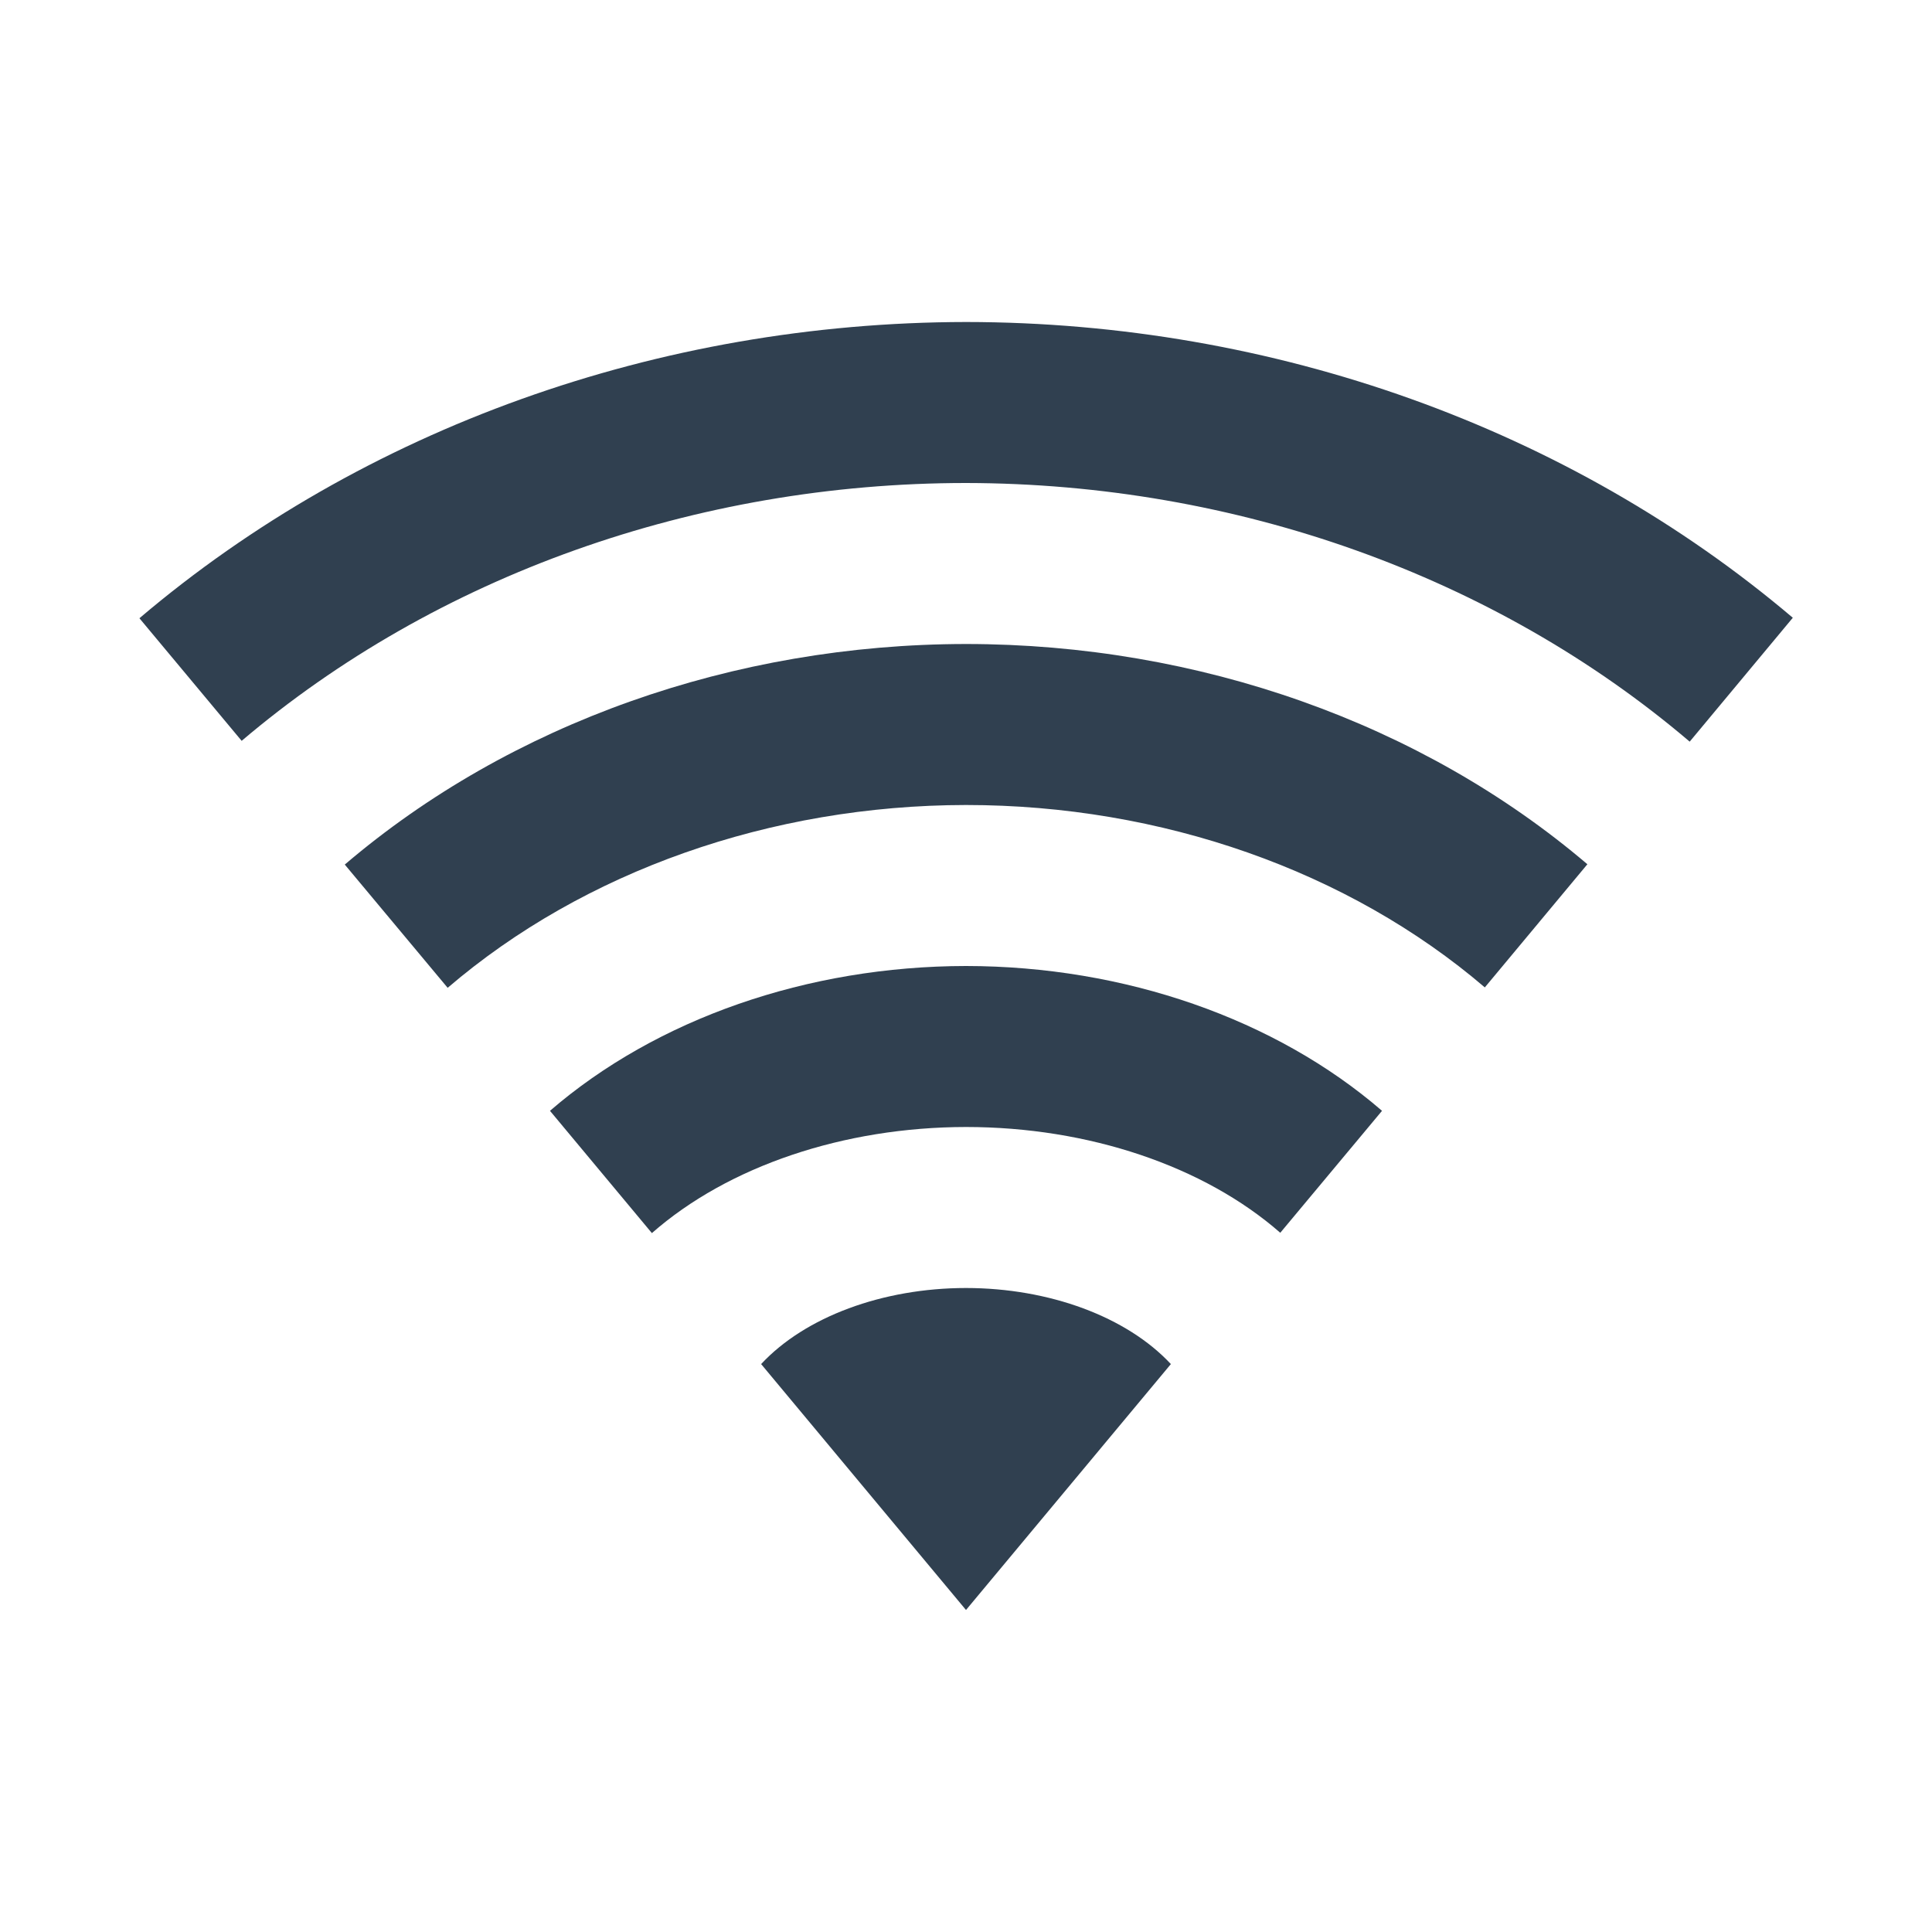
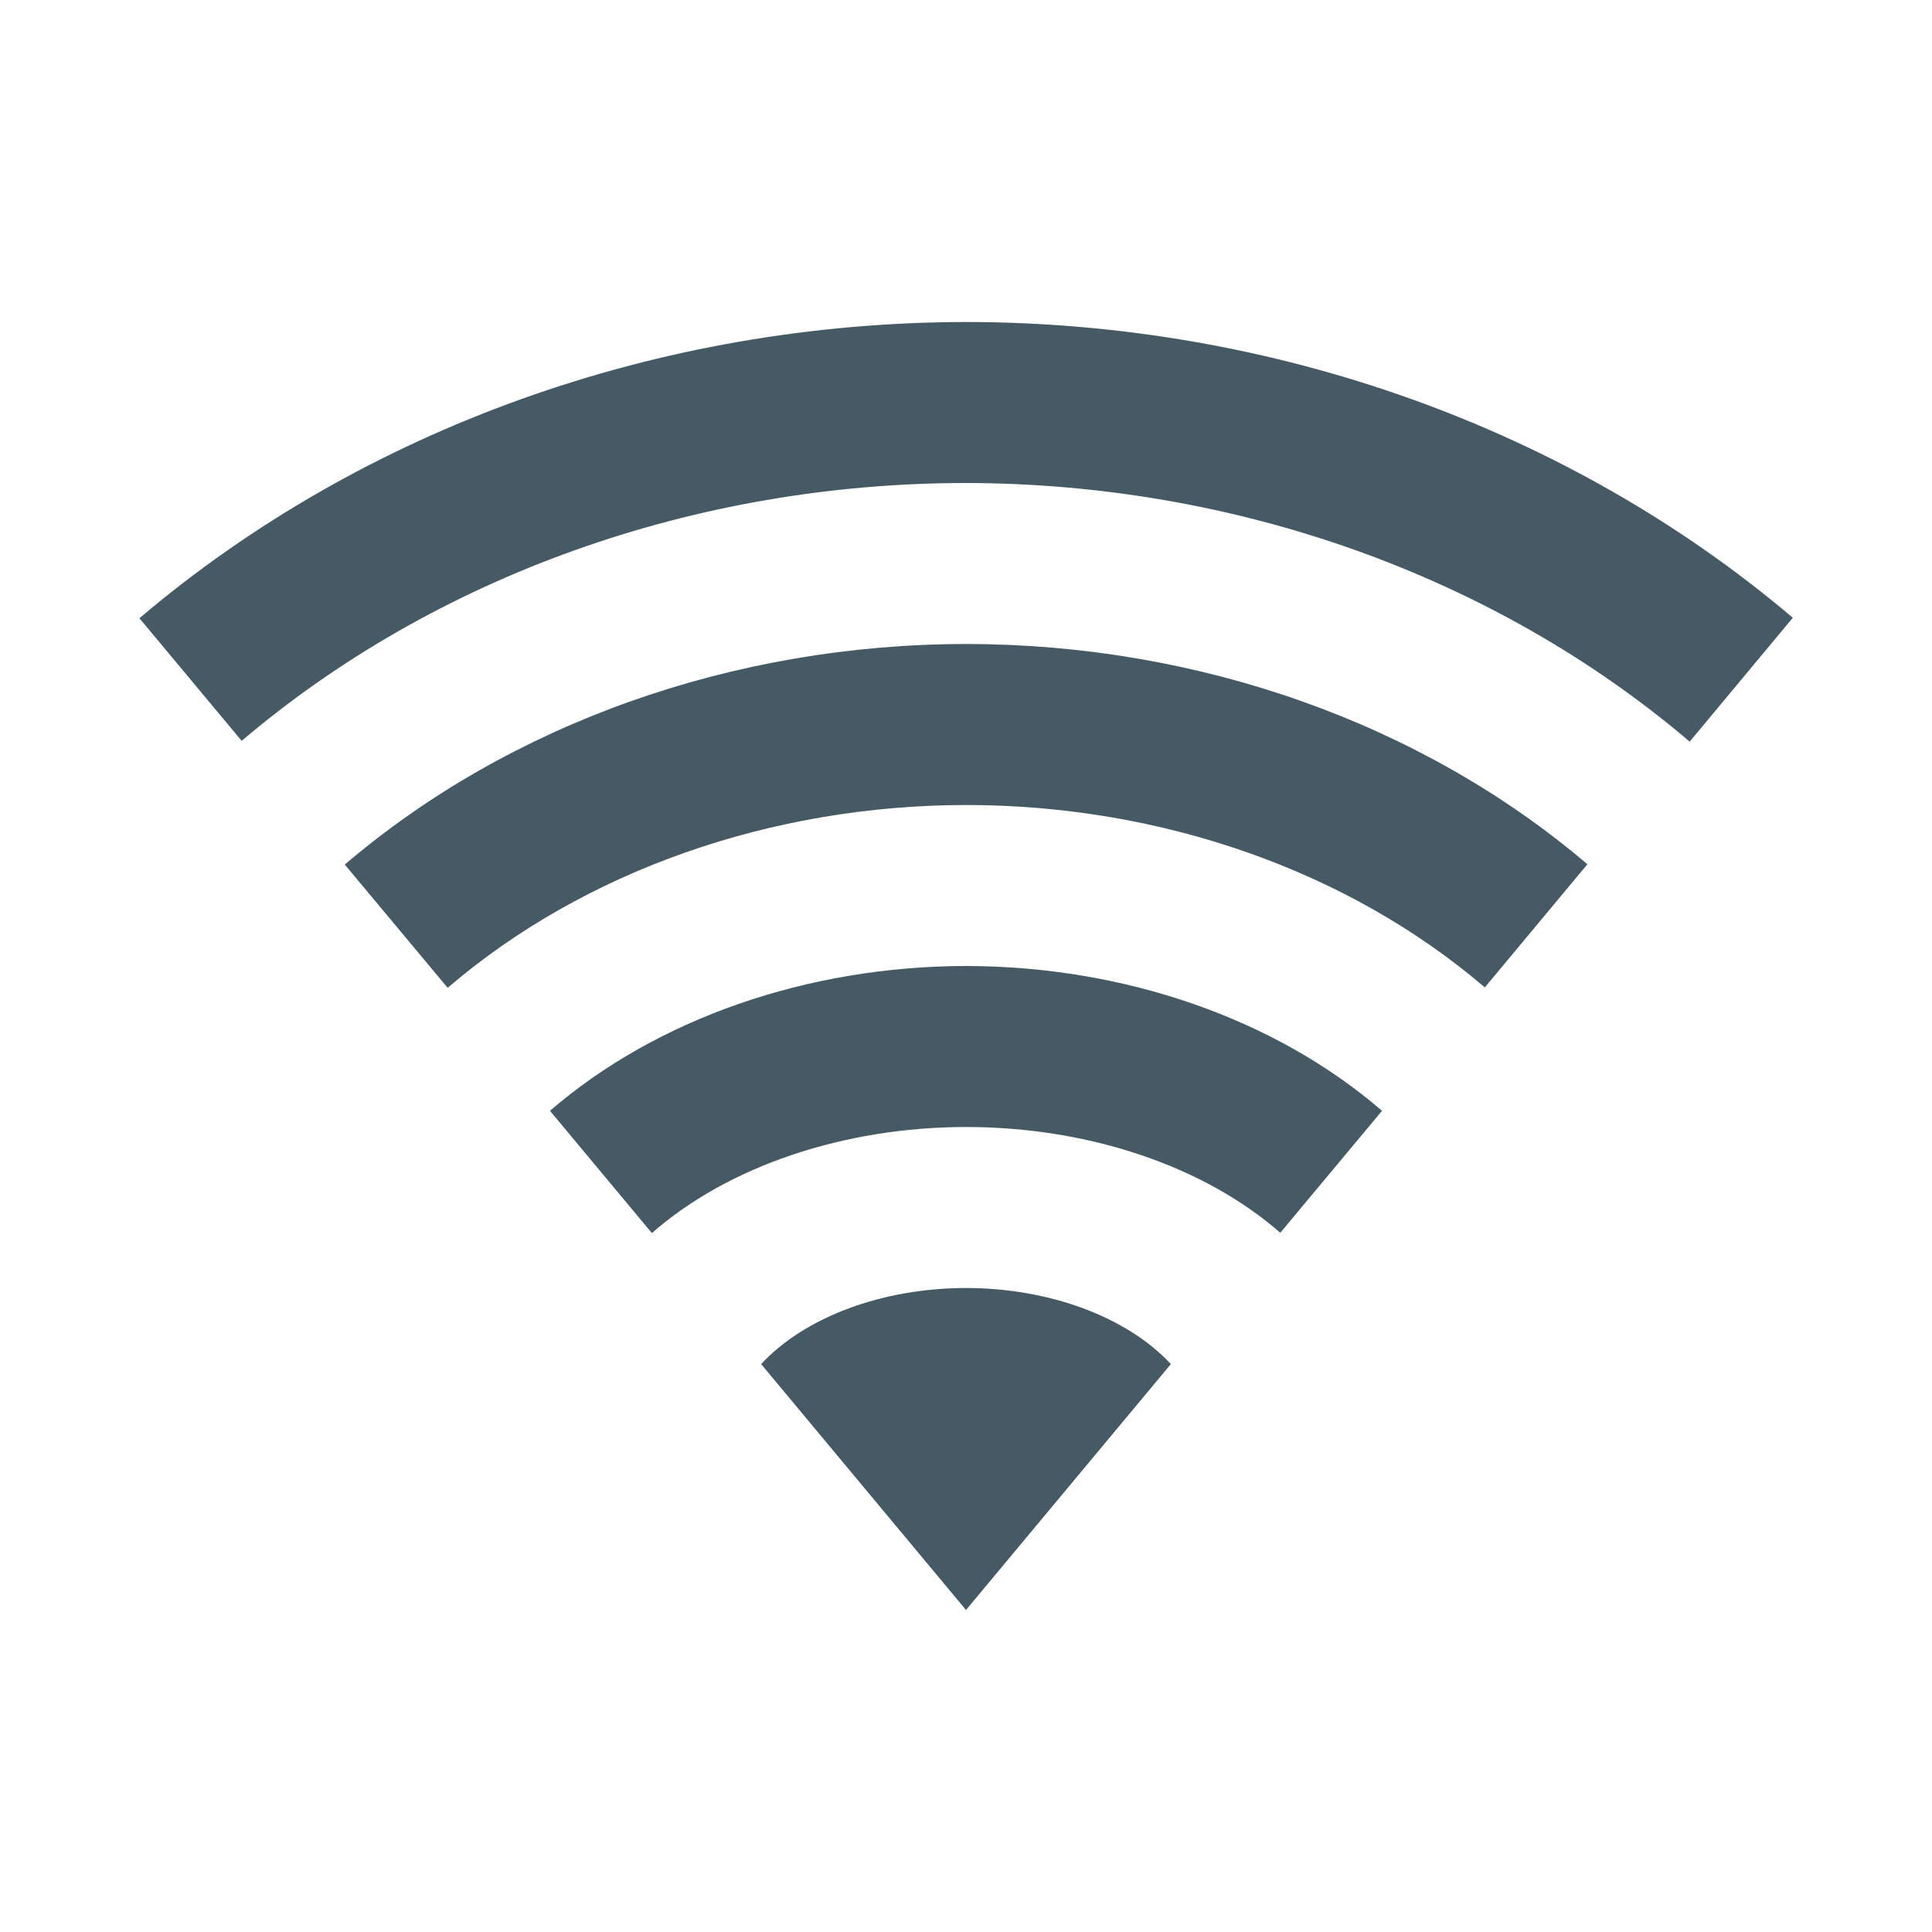
<svg xmlns="http://www.w3.org/2000/svg" width="24" viewBox="0 0 24 24" height="24" id="svg2" version="1.1">
  <defs id="defs18" />
-   <rect style="color:#000000;clip-rule:nonzero;display:inline;overflow:visible;visibility:visible;opacity:1;isolation:auto;mix-blend-mode:normal;color-interpolation:sRGB;color-interpolation-filters:linearRGB;solid-color:#000000;solid-opacity:1;fill:#304050;fill-opacity:1;fill-rule:nonzero;stroke:none;stroke-width:1;stroke-linecap:butt;stroke-linejoin:miter;stroke-miterlimit:4;stroke-dasharray:none;stroke-dashoffset:0;stroke-opacity:1;color-rendering:auto;image-rendering:auto;shape-rendering:auto;text-rendering:auto;enable-background:accumulate" id="rect4147-8" width="2" height="2" x="-2" y="0" />
-   <path style="opacity:1;fill:#304050;fill-opacity:1;stroke:none;stroke-width:14.23;stroke-linecap:round;stroke-linejoin:miter;stroke-miterlimit:4;stroke-dasharray:none;stroke-opacity:0.299" d="M 12 4 A 15 13.5 0 0 0 1.732 7.68 L 3.002 9.203 A 13 11.5 0 0 1 12 6 A 13 11.5 0 0 1 20.99 9.213 L 22.271 7.674 A 15 13.5 0 0 0 12 4 z " id="circle4172" />
-   <path style="opacity:1;fill:#304050;fill-opacity:1;stroke:none;stroke-width:11.897;stroke-linecap:round;stroke-linejoin:miter;stroke-miterlimit:4;stroke-dasharray:none;stroke-opacity:0.299" d="M 12 8 A 11 9.5 0 0 0 4.283 10.74 L 5.561 12.271 A 9 7.5 0 0 1 12 10 A 9 7.5 0 0 1 18.445 12.266 L 19.719 10.736 A 11 9.5 0 0 0 12 8 z " id="path4177" />
-   <path style="opacity:1;fill:#304050;fill-opacity:1;stroke:none;stroke-width:8.985;stroke-linecap:round;stroke-linejoin:miter;stroke-miterlimit:4;stroke-dasharray:none;stroke-opacity:0.299" d="M 12 12 A 7 5.5 0 0 0 6.832 13.799 L 8.098 15.318 A 5 3.5 0 0 1 12 14 A 5 3.5 0 0 1 15.904 15.314 L 17.168 13.799 A 7 5.5 0 0 0 12 12 z " id="path4190" />
-   <path style="opacity:1;fill:#304050;fill-opacity:1;stroke:none;stroke-width:5.261;stroke-linecap:round;stroke-linejoin:miter;stroke-miterlimit:4;stroke-dasharray:none;stroke-opacity:0.299" d="M 12 16 A 3 2 0 0 0 9.455 16.945 L 12 20 L 14.545 16.945 A 3 2 0 0 0 12 16 z " id="path4210" />
-   <path style="fill:#304050;fill-rule:evenodd;stroke:#000000;stroke-width:1px;stroke-linecap:butt;stroke-linejoin:miter;stroke-opacity:1;fill-opacity:1" d="M 12,20 Z" id="path4216" />
+   <rect style="color:#000000;clip-rule:nonzero;display:inline;overflow:visible;visibility:visible;opacity:1;isolation:auto;mix-blend-mode:normal;color-interpolation:sRGB;color-interpolation-filters:linearRGB;solid-color:#000000;solid-opacity:1;fill:#455A64;fill-opacity:1;fill-rule:nonzero;stroke:none;stroke-width:1;stroke-linecap:butt;stroke-linejoin:miter;stroke-miterlimit:4;stroke-dasharray:none;stroke-dashoffset:0;stroke-opacity:1;color-rendering:auto;image-rendering:auto;shape-rendering:auto;text-rendering:auto;enable-background:accumulate" id="rect4147-8" width="2" height="2" x="-2" y="0" />
+   <path style="opacity:1;fill:#455A64;fill-opacity:1;stroke:none;stroke-width:14.23;stroke-linecap:round;stroke-linejoin:miter;stroke-miterlimit:4;stroke-dasharray:none;stroke-opacity:0.299" d="M 12 4 A 15 13.5 0 0 0 1.732 7.68 L 3.002 9.203 A 13 11.5 0 0 1 12 6 A 13 11.5 0 0 1 20.99 9.213 L 22.271 7.674 A 15 13.5 0 0 0 12 4 z " id="circle4172" />
+   <path style="opacity:1;fill:#455A64;fill-opacity:1;stroke:none;stroke-width:11.897;stroke-linecap:round;stroke-linejoin:miter;stroke-miterlimit:4;stroke-dasharray:none;stroke-opacity:0.299" d="M 12 8 A 11 9.5 0 0 0 4.283 10.74 L 5.561 12.271 A 9 7.5 0 0 1 12 10 A 9 7.5 0 0 1 18.445 12.266 L 19.719 10.736 A 11 9.5 0 0 0 12 8 z " id="path4177" />
+   <path style="opacity:1;fill:#455A64;fill-opacity:1;stroke:none;stroke-width:8.985;stroke-linecap:round;stroke-linejoin:miter;stroke-miterlimit:4;stroke-dasharray:none;stroke-opacity:0.299" d="M 12 12 A 7 5.5 0 0 0 6.832 13.799 L 8.098 15.318 A 5 3.5 0 0 1 12 14 A 5 3.5 0 0 1 15.904 15.314 L 17.168 13.799 A 7 5.5 0 0 0 12 12 z " id="path4190" />
+   <path style="opacity:1;fill:#455A64;fill-opacity:1;stroke:none;stroke-width:5.261;stroke-linecap:round;stroke-linejoin:miter;stroke-miterlimit:4;stroke-dasharray:none;stroke-opacity:0.299" d="M 12 16 A 3 2 0 0 0 9.455 16.945 L 12 20 L 14.545 16.945 A 3 2 0 0 0 12 16 z " id="path4210" />
+   <path style="fill:#455A64;fill-rule:evenodd;stroke:#000000;stroke-width:1px;stroke-linecap:butt;stroke-linejoin:miter;stroke-opacity:1;fill-opacity:1" d="M 12,20 Z" id="path4216" />
</svg>
